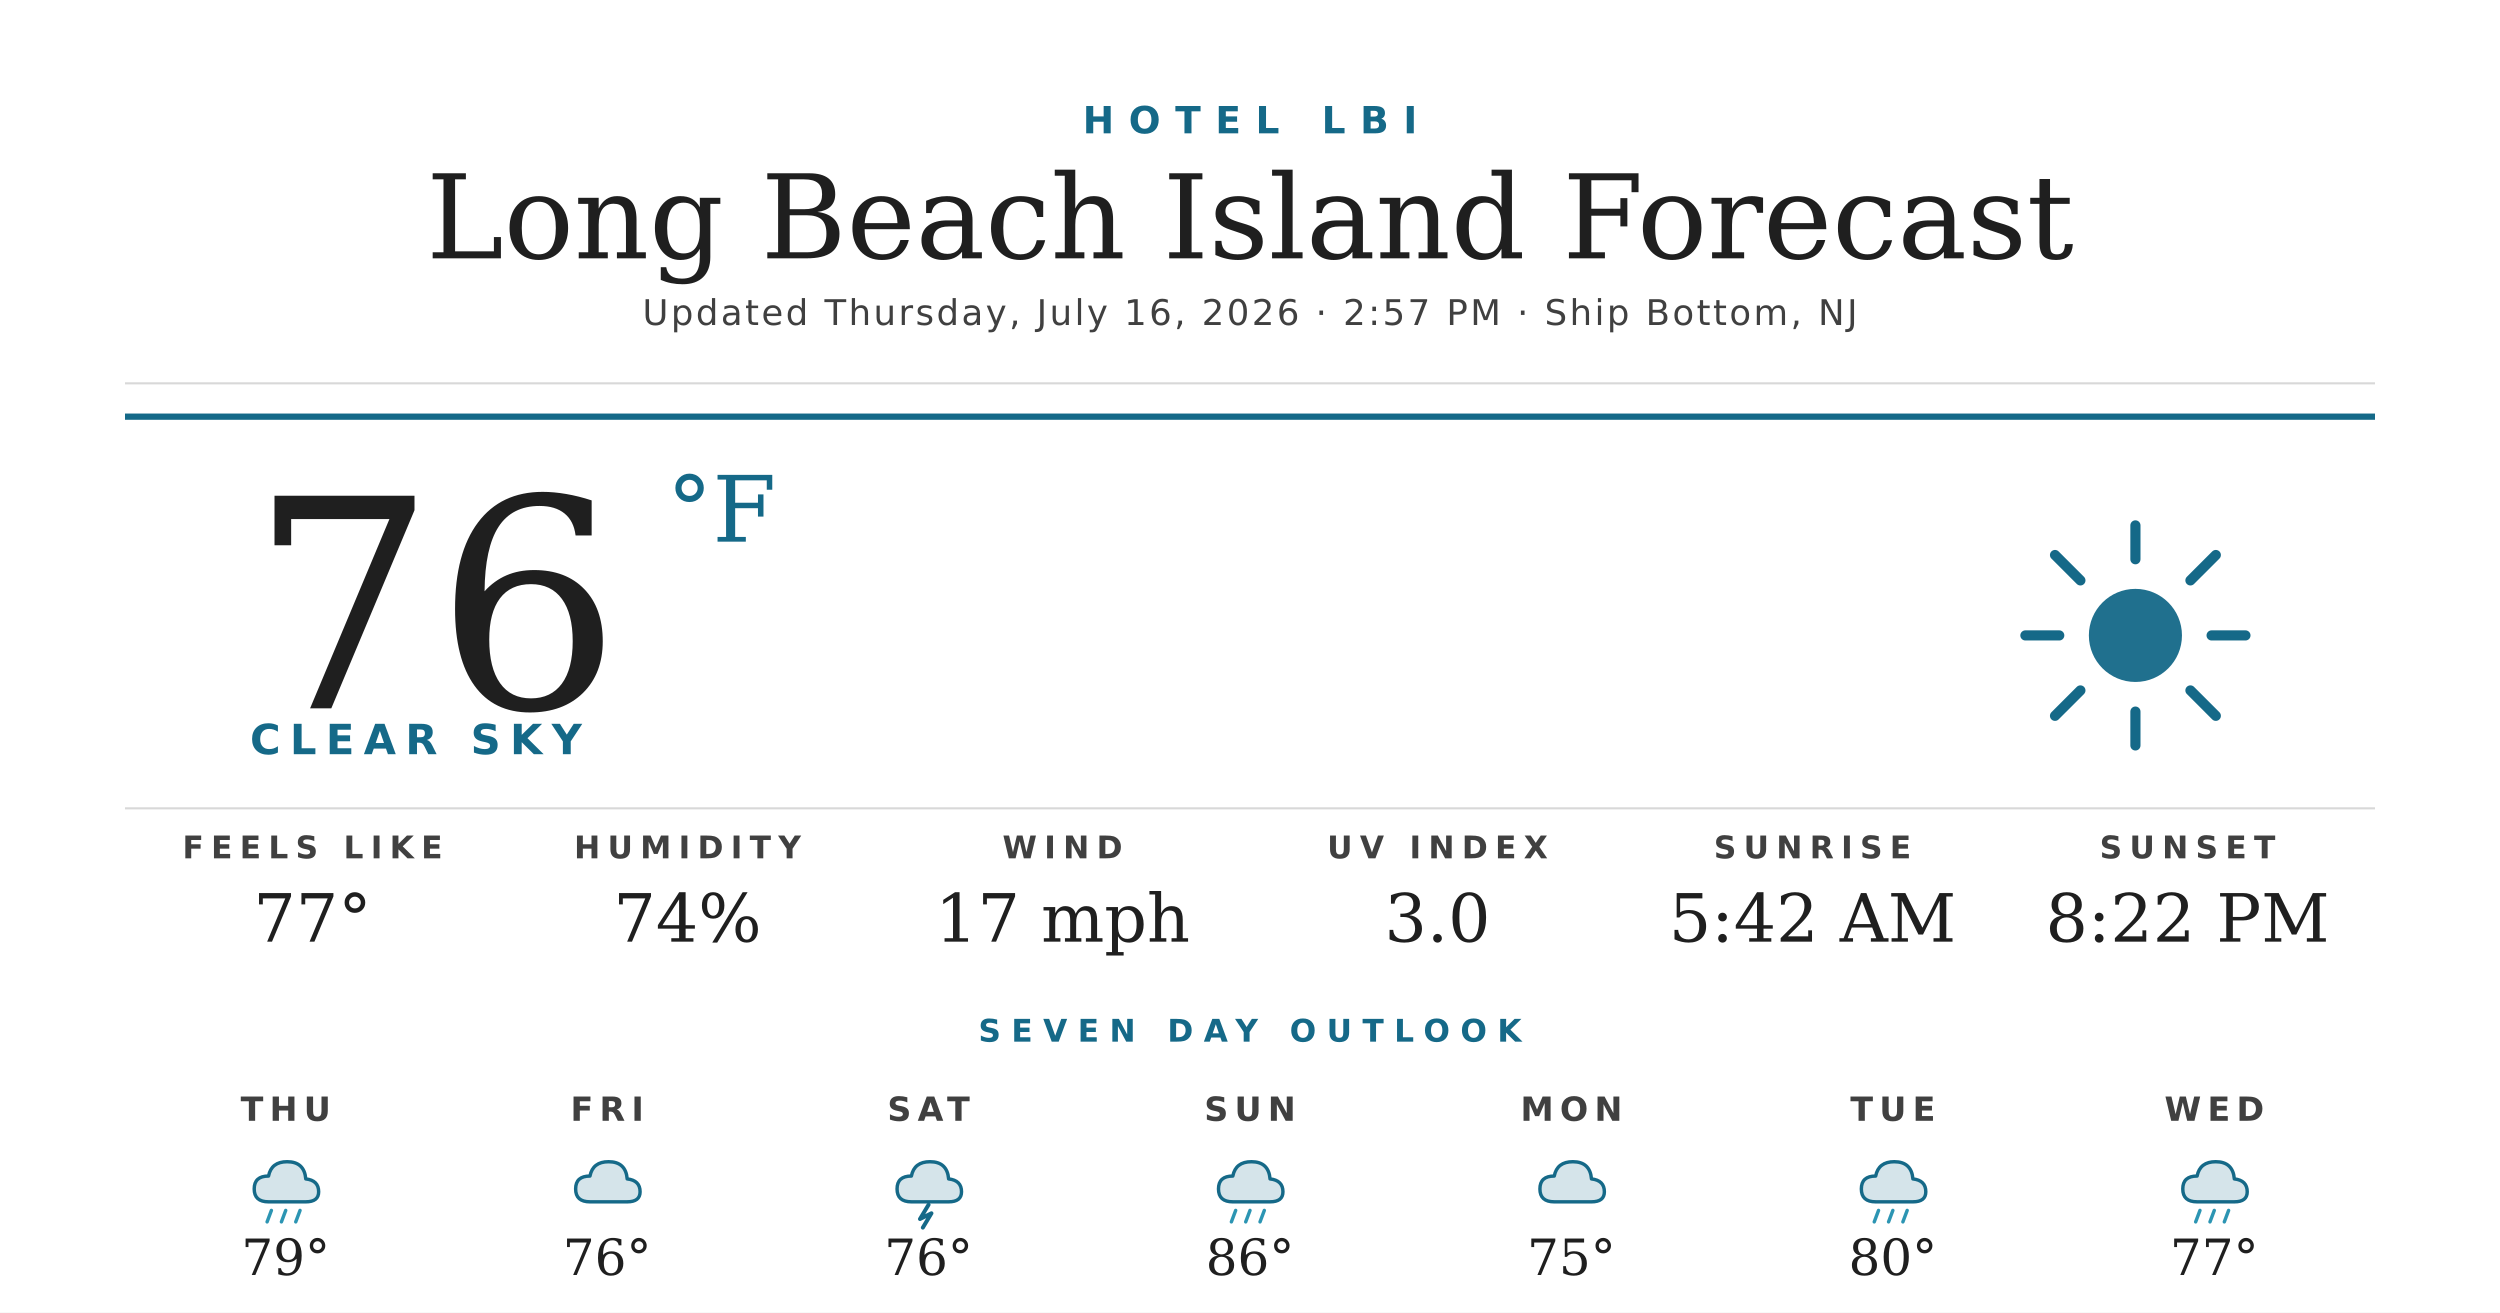
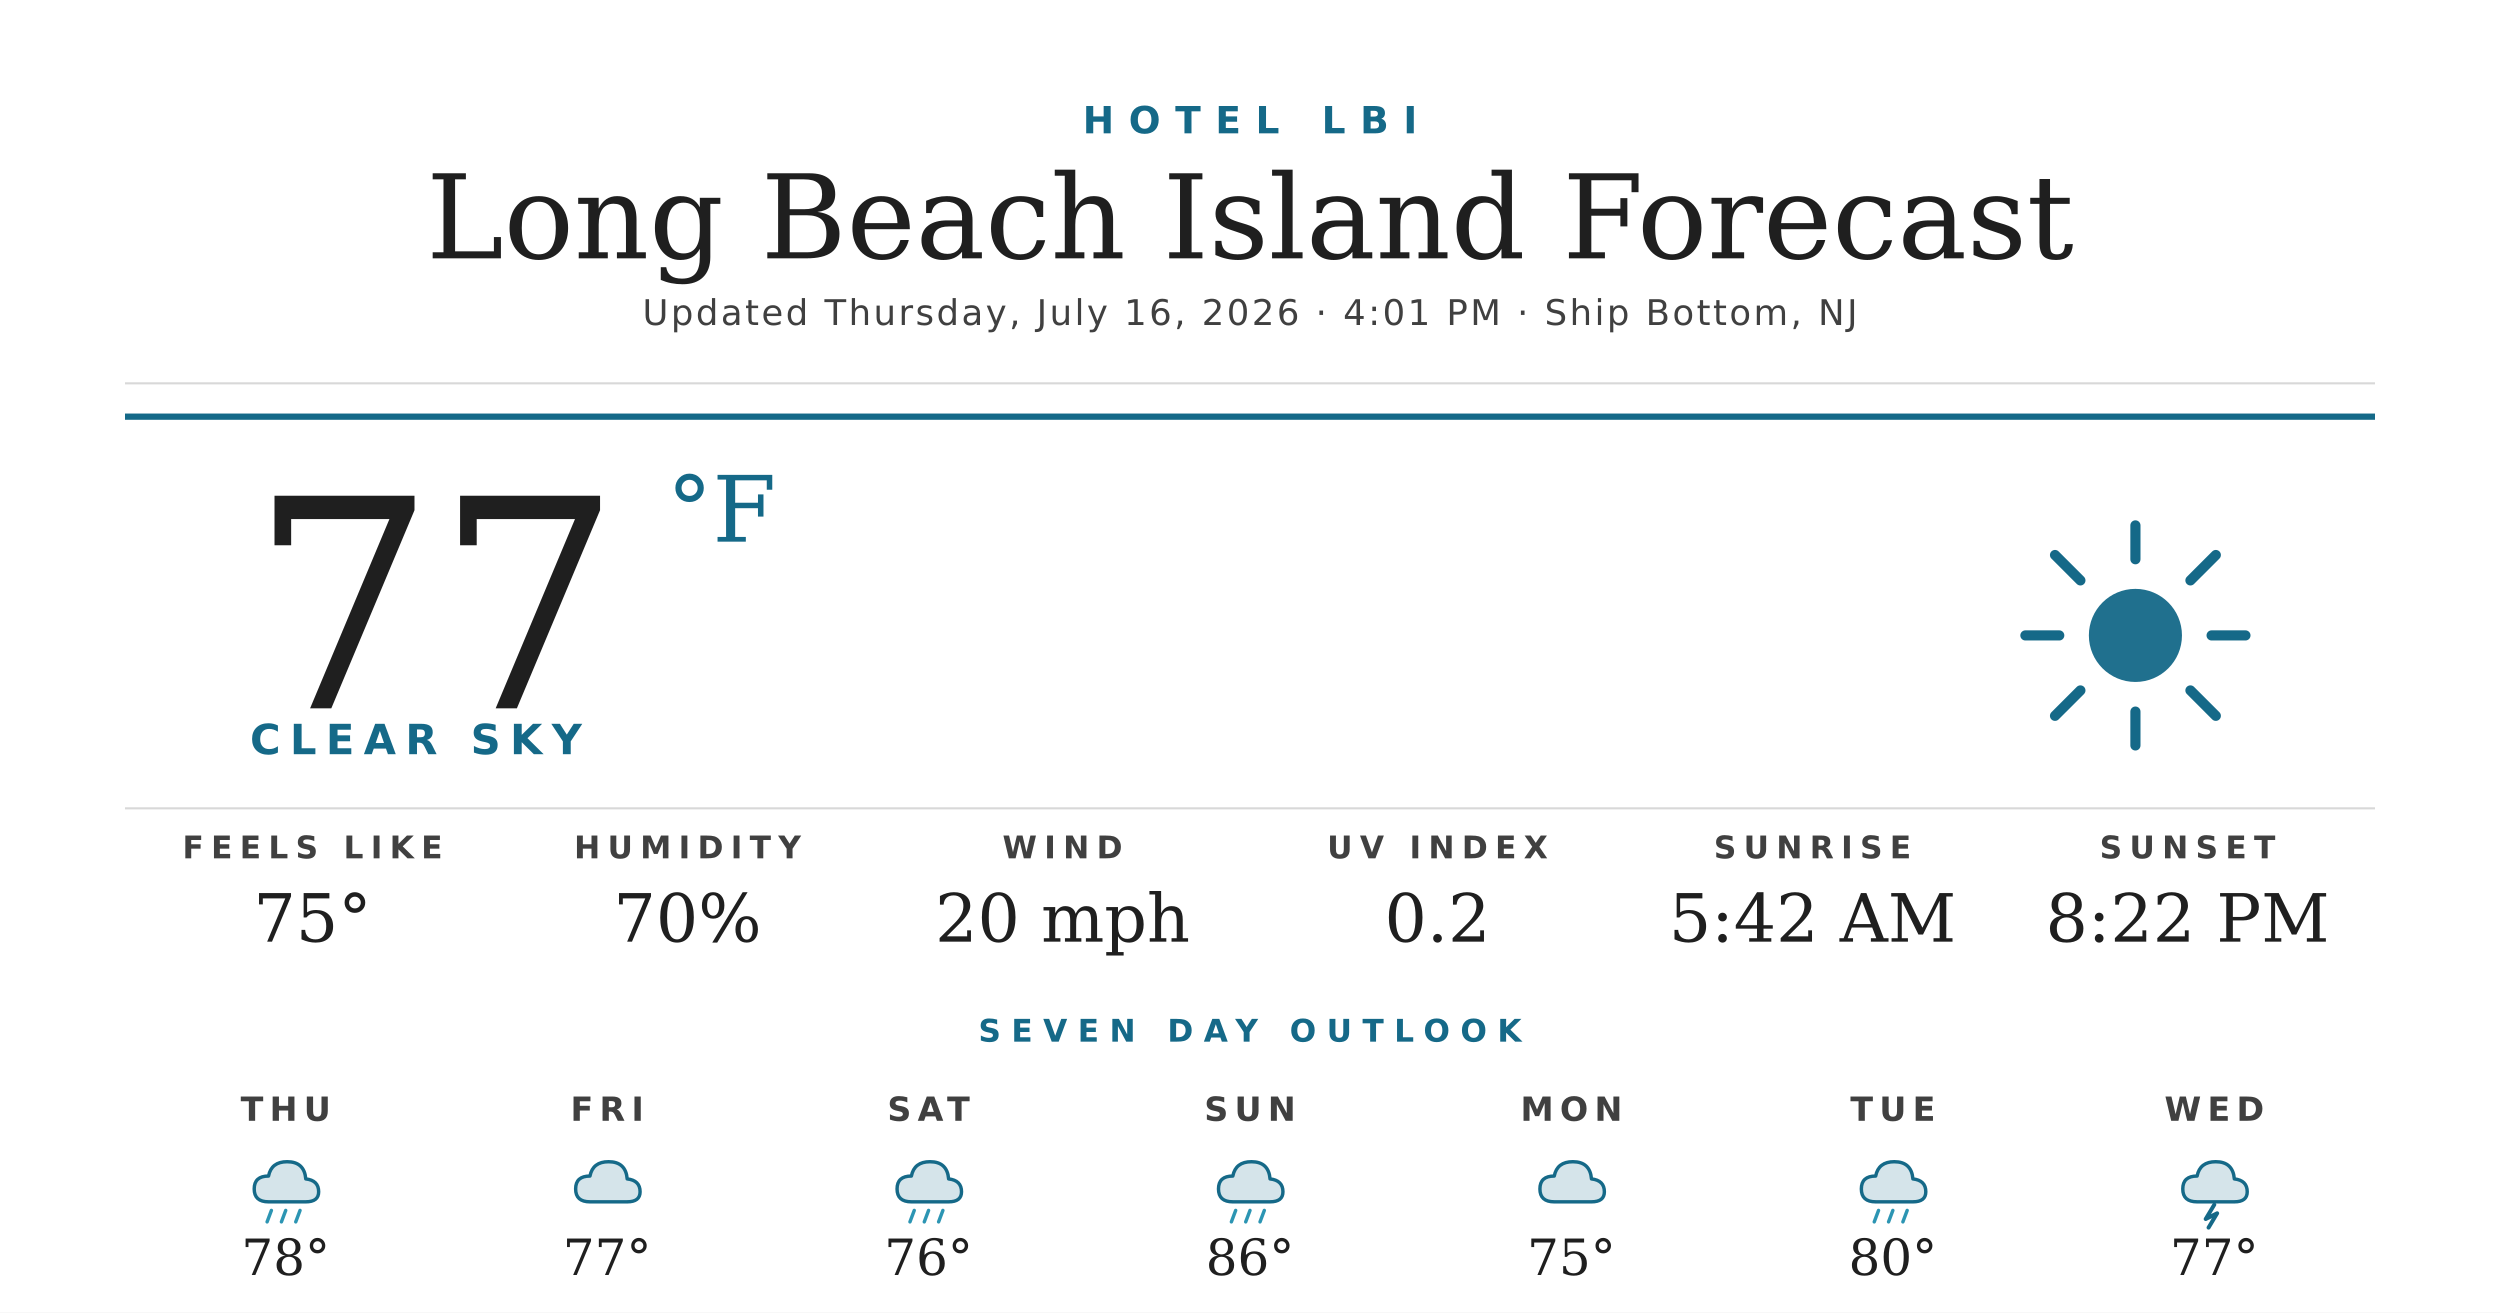
<svg xmlns="http://www.w3.org/2000/svg" width="1200" height="630" viewBox="0 0 1200 630">
  <rect width="1200" height="630" fill="#ffffff" />
  <text x="600" y="64" text-anchor="middle" font-family="'Montserrat Bold', 'Montserrat', 'DejaVu Sans', Helvetica, Arial, sans-serif" font-size="18" font-weight="700" fill="#156988" letter-spacing="7">HOTEL LBI</text>
  <text x="600" y="124" text-anchor="middle" font-family="'Prata', 'DejaVu Serif', Georgia, serif" font-size="56" fill="#1f1f1f">Long Beach Island Forecast</text>
-   <text x="600" y="156" text-anchor="middle" font-family="'Montserrat', 'DejaVu Sans', Helvetica, Arial, sans-serif" font-size="17" font-weight="500" fill="#404040" letter-spacing="1.2">Updated Thursday, July 16, 2026 · 2:57 PM · Ship Bottom, NJ</text>
+   <text x="600" y="156" text-anchor="middle" font-family="'Montserrat', 'DejaVu Sans', Helvetica, Arial, sans-serif" font-size="17" font-weight="500" fill="#404040" letter-spacing="1.2">Updated Thursday, July 16, 2026 · 4:01 PM · Ship Bottom, NJ</text>
  <line x1="60" y1="184" x2="1140" y2="184" stroke="#d8d8d8" stroke-width="1" />
  <line x1="60" y1="200" x2="1140" y2="200" stroke="#156988" stroke-width="3" />
-   <text x="120" y="340" font-family="'Prata', 'DejaVu Serif', Georgia, serif" font-size="140" fill="#1f1f1f">76</text>
+   <text x="120" y="340" font-family="'Prata', 'DejaVu Serif', Georgia, serif" font-size="140" fill="#1f1f1f">77</text>
  <text x="320" y="260" font-family="'Prata', 'DejaVu Serif', Georgia, serif" font-size="44" fill="#156988">°F</text>
  <text x="120" y="362" font-family="'Montserrat Bold', 'Montserrat', 'DejaVu Sans', Helvetica, Arial, sans-serif" font-size="20" font-weight="700" fill="#156988" letter-spacing="4.5">CLEAR SKY</text>
  <g transform="translate(960,240) scale(2.03125)">
    <circle cx="32" cy="32" r="11" fill="#156988" opacity="0.95" />
    <g stroke="#156988" stroke-width="2.4" stroke-linecap="round">
      <line x1="32" y1="6" x2="32" y2="14" />
      <line x1="32" y1="50" x2="32" y2="58" />
      <line x1="6" y1="32" x2="14" y2="32" />
      <line x1="50" y1="32" x2="58" y2="32" />
      <line x1="13" y1="13" x2="19" y2="19" />
      <line x1="45" y1="45" x2="51" y2="51" />
      <line x1="13" y1="51" x2="19" y2="45" />
      <line x1="45" y1="19" x2="51" y2="13" />
    </g>
  </g>
  <line x1="60" y1="388" x2="1140" y2="388" stroke="#d8d8d8" stroke-width="1" />
  <text x="150" y="412" text-anchor="middle" font-family="'Montserrat Bold', 'Montserrat', 'DejaVu Sans', Helvetica, Arial, sans-serif" font-size="15" font-weight="700" fill="#404040" letter-spacing="3.5">FEELS LIKE</text>
-   <text x="150" y="452" text-anchor="middle" font-family="'Prata', 'DejaVu Serif', Georgia, serif" font-size="32" fill="#1f1f1f">77°</text>
+   <text x="150" y="452" text-anchor="middle" font-family="'Prata', 'DejaVu Serif', Georgia, serif" font-size="32" fill="#1f1f1f">75°</text>
  <text x="330" y="412" text-anchor="middle" font-family="'Montserrat Bold', 'Montserrat', 'DejaVu Sans', Helvetica, Arial, sans-serif" font-size="15" font-weight="700" fill="#404040" letter-spacing="3.5">HUMIDITY</text>
-   <text x="330" y="452" text-anchor="middle" font-family="'Prata', 'DejaVu Serif', Georgia, serif" font-size="32" fill="#1f1f1f">74%</text>
+   <text x="330" y="452" text-anchor="middle" font-family="'Prata', 'DejaVu Serif', Georgia, serif" font-size="32" fill="#1f1f1f">70%</text>
  <text x="510" y="412" text-anchor="middle" font-family="'Montserrat Bold', 'Montserrat', 'DejaVu Sans', Helvetica, Arial, sans-serif" font-size="15" font-weight="700" fill="#404040" letter-spacing="3.5">WIND</text>
-   <text x="510" y="452" text-anchor="middle" font-family="'Prata', 'DejaVu Serif', Georgia, serif" font-size="32" fill="#1f1f1f">17 mph</text>
+   <text x="510" y="452" text-anchor="middle" font-family="'Prata', 'DejaVu Serif', Georgia, serif" font-size="32" fill="#1f1f1f">20 mph</text>
  <text x="690" y="412" text-anchor="middle" font-family="'Montserrat Bold', 'Montserrat', 'DejaVu Sans', Helvetica, Arial, sans-serif" font-size="15" font-weight="700" fill="#404040" letter-spacing="3.5">UV INDEX</text>
-   <text x="690" y="452" text-anchor="middle" font-family="'Prata', 'DejaVu Serif', Georgia, serif" font-size="32" fill="#1f1f1f">3.0</text>
+   <text x="690" y="452" text-anchor="middle" font-family="'Prata', 'DejaVu Serif', Georgia, serif" font-size="32" fill="#1f1f1f">0.2</text>
  <text x="870" y="412" text-anchor="middle" font-family="'Montserrat Bold', 'Montserrat', 'DejaVu Sans', Helvetica, Arial, sans-serif" font-size="15" font-weight="700" fill="#404040" letter-spacing="3.5">SUNRISE</text>
  <text x="870" y="452" text-anchor="middle" font-family="'Prata', 'DejaVu Serif', Georgia, serif" font-size="32" fill="#1f1f1f">5:42 AM</text>
  <text x="1050" y="412" text-anchor="middle" font-family="'Montserrat Bold', 'Montserrat', 'DejaVu Sans', Helvetica, Arial, sans-serif" font-size="15" font-weight="700" fill="#404040" letter-spacing="3.5">SUNSET</text>
  <text x="1050" y="452" text-anchor="middle" font-family="'Prata', 'DejaVu Serif', Georgia, serif" font-size="32" fill="#1f1f1f">8:22 PM</text>
  <text x="600" y="500" text-anchor="middle" font-family="'Montserrat Bold', 'Montserrat', 'DejaVu Sans', Helvetica, Arial, sans-serif" font-size="15" font-weight="700" fill="#156988" letter-spacing="5">SEVEN DAY OUTLOOK</text>
  <text x="137.143" y="538" text-anchor="middle" font-family="'Montserrat Bold', 'Montserrat', 'DejaVu Sans', Helvetica, Arial, sans-serif" font-size="16" font-weight="700" fill="#404040" letter-spacing="3">THU</text>
  <g transform="translate(115.1429,548) scale(0.6875)">
    <path d="M20 42 Q10 42 10 33 Q10 24 20 24 Q22 14 33 14 Q45 14 46 26 Q55 27 55 35 Q55 42 46 42 Z" fill="#156988" opacity="0.18" />
    <path d="M20 42 Q10 42 10 33 Q10 24 20 24 Q22 14 33 14 Q45 14 46 26 Q55 27 55 35 Q55 42 46 42 Z" fill="none" stroke="#156988" stroke-width="2.4" stroke-linejoin="round" />
    <g stroke="#2C95B3" stroke-width="2.4" stroke-linecap="round">
      <line x1="22" y1="48" x2="19" y2="56" />
      <line x1="32" y1="48" x2="29" y2="56" />
      <line x1="42" y1="48" x2="39" y2="56" />
    </g>
  </g>
-   <text x="137.143" y="612" text-anchor="middle" font-family="'Prata', 'DejaVu Serif', Georgia, serif" font-size="24" fill="#1f1f1f">79°</text>
+   <text x="137.143" y="612" text-anchor="middle" font-family="'Prata', 'DejaVu Serif', Georgia, serif" font-size="24" fill="#1f1f1f">78°</text>
  <text x="291.429" y="538" text-anchor="middle" font-family="'Montserrat Bold', 'Montserrat', 'DejaVu Sans', Helvetica, Arial, sans-serif" font-size="16" font-weight="700" fill="#404040" letter-spacing="3">FRI</text>
  <g transform="translate(269.4286,548) scale(0.6875)">
    <path d="M20 42 Q10 42 10 33 Q10 24 20 24 Q22 14 33 14 Q45 14 46 26 Q55 27 55 35 Q55 42 46 42 Z" fill="#156988" opacity="0.18" />
    <path d="M20 42 Q10 42 10 33 Q10 24 20 24 Q22 14 33 14 Q45 14 46 26 Q55 27 55 35 Q55 42 46 42 Z" fill="none" stroke="#156988" stroke-width="2.4" stroke-linejoin="round" />
  </g>
-   <text x="291.429" y="612" text-anchor="middle" font-family="'Prata', 'DejaVu Serif', Georgia, serif" font-size="24" fill="#1f1f1f">76°</text>
+   <text x="291.429" y="612" text-anchor="middle" font-family="'Prata', 'DejaVu Serif', Georgia, serif" font-size="24" fill="#1f1f1f">77°</text>
  <text x="445.714" y="538" text-anchor="middle" font-family="'Montserrat Bold', 'Montserrat', 'DejaVu Sans', Helvetica, Arial, sans-serif" font-size="16" font-weight="700" fill="#404040" letter-spacing="3">SAT</text>
  <g transform="translate(423.7143,548) scale(0.6875)">
    <path d="M20 42 Q10 42 10 33 Q10 24 20 24 Q22 14 33 14 Q45 14 46 26 Q55 27 55 35 Q55 42 46 42 Z" fill="#156988" opacity="0.18" />
    <path d="M20 42 Q10 42 10 33 Q10 24 20 24 Q22 14 33 14 Q45 14 46 26 Q55 27 55 35 Q55 42 46 42 Z" fill="none" stroke="#156988" stroke-width="2.4" stroke-linejoin="round" />
-     <path d="M32 44 L26 54 L34 50 L28 60" stroke="#156988" stroke-width="2.8" fill="none" stroke-linecap="round" stroke-linejoin="round" />
+     <g stroke="#2C95B3" stroke-width="2.4" stroke-linecap="round">
+       <line x1="22" y1="48" x2="19" y2="56" />
+       <line x1="32" y1="48" x2="29" y2="56" />
+       <line x1="42" y1="48" x2="39" y2="56" />
+     </g>
  </g>
  <text x="445.714" y="612" text-anchor="middle" font-family="'Prata', 'DejaVu Serif', Georgia, serif" font-size="24" fill="#1f1f1f">76°</text>
  <text x="600" y="538" text-anchor="middle" font-family="'Montserrat Bold', 'Montserrat', 'DejaVu Sans', Helvetica, Arial, sans-serif" font-size="16" font-weight="700" fill="#404040" letter-spacing="3">SUN</text>
  <g transform="translate(578,548) scale(0.6875)">
    <path d="M20 42 Q10 42 10 33 Q10 24 20 24 Q22 14 33 14 Q45 14 46 26 Q55 27 55 35 Q55 42 46 42 Z" fill="#156988" opacity="0.18" />
    <path d="M20 42 Q10 42 10 33 Q10 24 20 24 Q22 14 33 14 Q45 14 46 26 Q55 27 55 35 Q55 42 46 42 Z" fill="none" stroke="#156988" stroke-width="2.4" stroke-linejoin="round" />
    <g stroke="#2C95B3" stroke-width="2.4" stroke-linecap="round">
      <line x1="22" y1="48" x2="19" y2="56" />
      <line x1="32" y1="48" x2="29" y2="56" />
      <line x1="42" y1="48" x2="39" y2="56" />
    </g>
  </g>
  <text x="600" y="612" text-anchor="middle" font-family="'Prata', 'DejaVu Serif', Georgia, serif" font-size="24" fill="#1f1f1f">86°</text>
  <text x="754.286" y="538" text-anchor="middle" font-family="'Montserrat Bold', 'Montserrat', 'DejaVu Sans', Helvetica, Arial, sans-serif" font-size="16" font-weight="700" fill="#404040" letter-spacing="3">MON</text>
  <g transform="translate(732.2857,548) scale(0.6875)">
    <path d="M20 42 Q10 42 10 33 Q10 24 20 24 Q22 14 33 14 Q45 14 46 26 Q55 27 55 35 Q55 42 46 42 Z" fill="#156988" opacity="0.18" />
    <path d="M20 42 Q10 42 10 33 Q10 24 20 24 Q22 14 33 14 Q45 14 46 26 Q55 27 55 35 Q55 42 46 42 Z" fill="none" stroke="#156988" stroke-width="2.4" stroke-linejoin="round" />
  </g>
  <text x="754.286" y="612" text-anchor="middle" font-family="'Prata', 'DejaVu Serif', Georgia, serif" font-size="24" fill="#1f1f1f">75°</text>
  <text x="908.571" y="538" text-anchor="middle" font-family="'Montserrat Bold', 'Montserrat', 'DejaVu Sans', Helvetica, Arial, sans-serif" font-size="16" font-weight="700" fill="#404040" letter-spacing="3">TUE</text>
  <g transform="translate(886.5714,548) scale(0.6875)">
    <path d="M20 42 Q10 42 10 33 Q10 24 20 24 Q22 14 33 14 Q45 14 46 26 Q55 27 55 35 Q55 42 46 42 Z" fill="#156988" opacity="0.18" />
    <path d="M20 42 Q10 42 10 33 Q10 24 20 24 Q22 14 33 14 Q45 14 46 26 Q55 27 55 35 Q55 42 46 42 Z" fill="none" stroke="#156988" stroke-width="2.4" stroke-linejoin="round" />
    <g stroke="#2C95B3" stroke-width="2.4" stroke-linecap="round">
      <line x1="22" y1="48" x2="19" y2="56" />
      <line x1="32" y1="48" x2="29" y2="56" />
      <line x1="42" y1="48" x2="39" y2="56" />
    </g>
  </g>
  <text x="908.571" y="612" text-anchor="middle" font-family="'Prata', 'DejaVu Serif', Georgia, serif" font-size="24" fill="#1f1f1f">80°</text>
  <text x="1062.857" y="538" text-anchor="middle" font-family="'Montserrat Bold', 'Montserrat', 'DejaVu Sans', Helvetica, Arial, sans-serif" font-size="16" font-weight="700" fill="#404040" letter-spacing="3">WED</text>
  <g transform="translate(1040.857,548) scale(0.6875)">
    <path d="M20 42 Q10 42 10 33 Q10 24 20 24 Q22 14 33 14 Q45 14 46 26 Q55 27 55 35 Q55 42 46 42 Z" fill="#156988" opacity="0.18" />
    <path d="M20 42 Q10 42 10 33 Q10 24 20 24 Q22 14 33 14 Q45 14 46 26 Q55 27 55 35 Q55 42 46 42 Z" fill="none" stroke="#156988" stroke-width="2.4" stroke-linejoin="round" />
-     <g stroke="#2C95B3" stroke-width="2.4" stroke-linecap="round">
-       <line x1="22" y1="48" x2="19" y2="56" />
-       <line x1="32" y1="48" x2="29" y2="56" />
-       <line x1="42" y1="48" x2="39" y2="56" />
-     </g>
+     <path d="M32 44 L26 54 L34 50 L28 60" stroke="#156988" stroke-width="2.8" fill="none" stroke-linecap="round" stroke-linejoin="round" />
  </g>
  <text x="1062.857" y="612" text-anchor="middle" font-family="'Prata', 'DejaVu Serif', Georgia, serif" font-size="24" fill="#1f1f1f">77°</text>
</svg>
